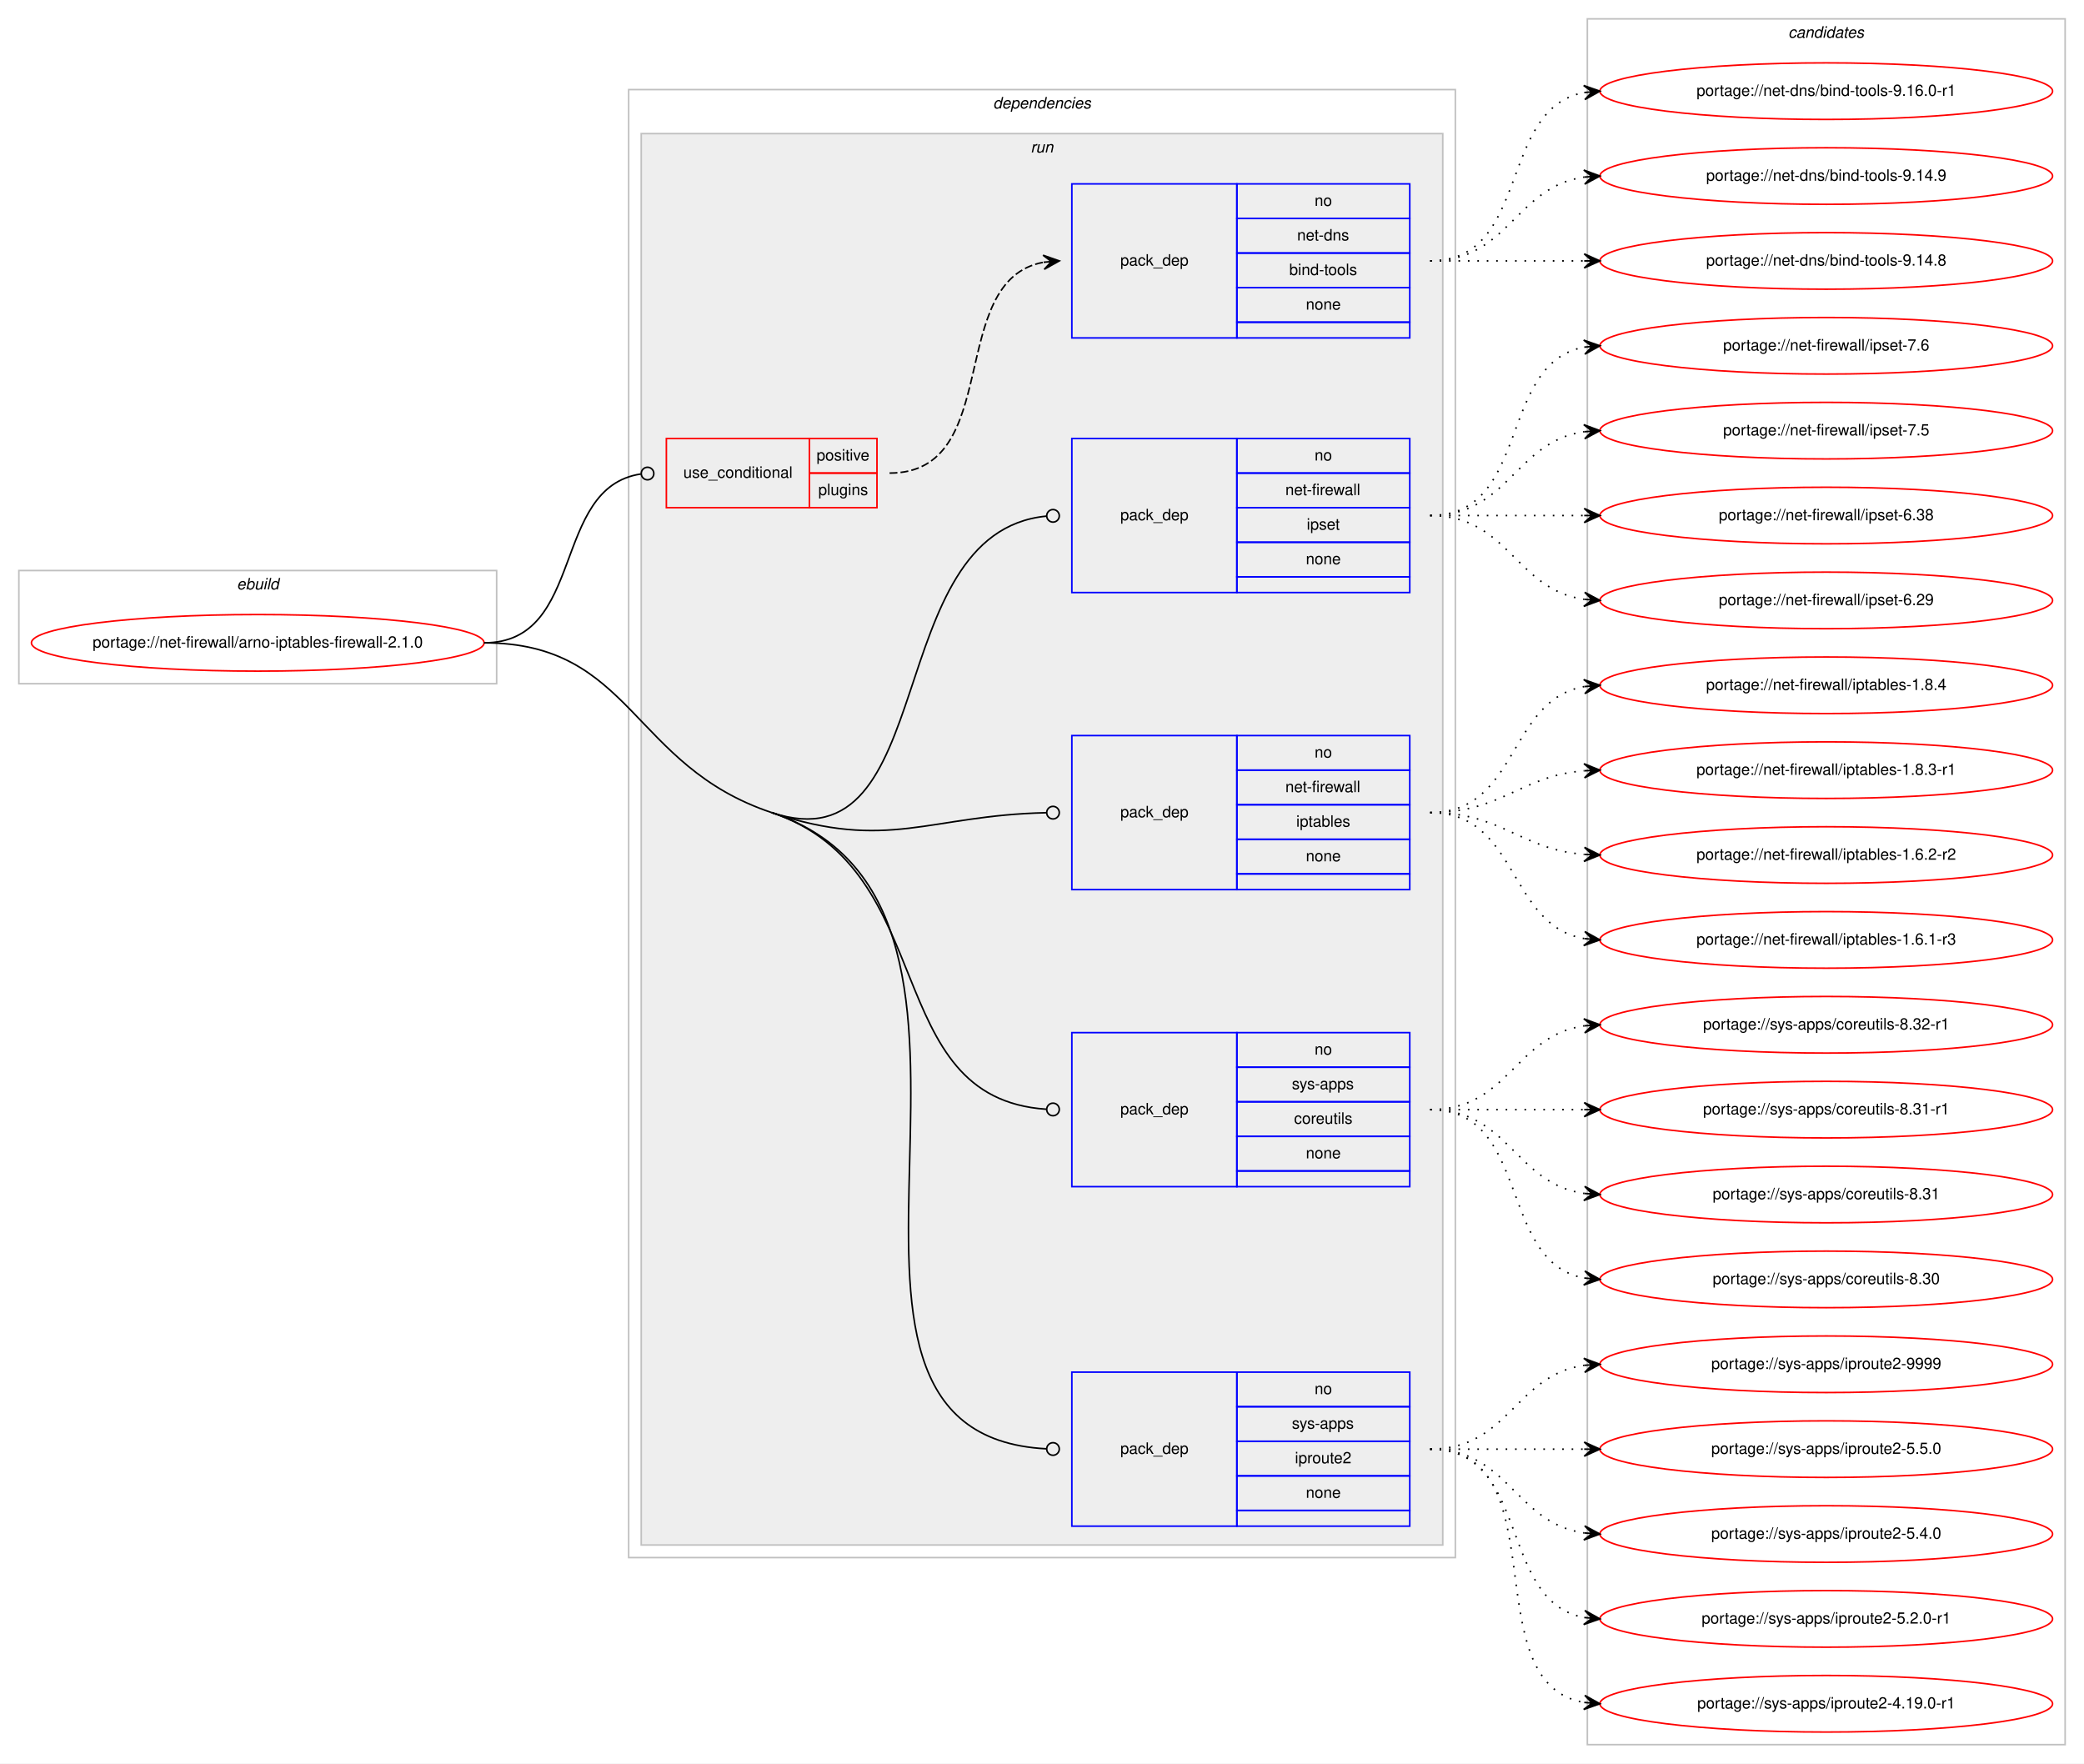
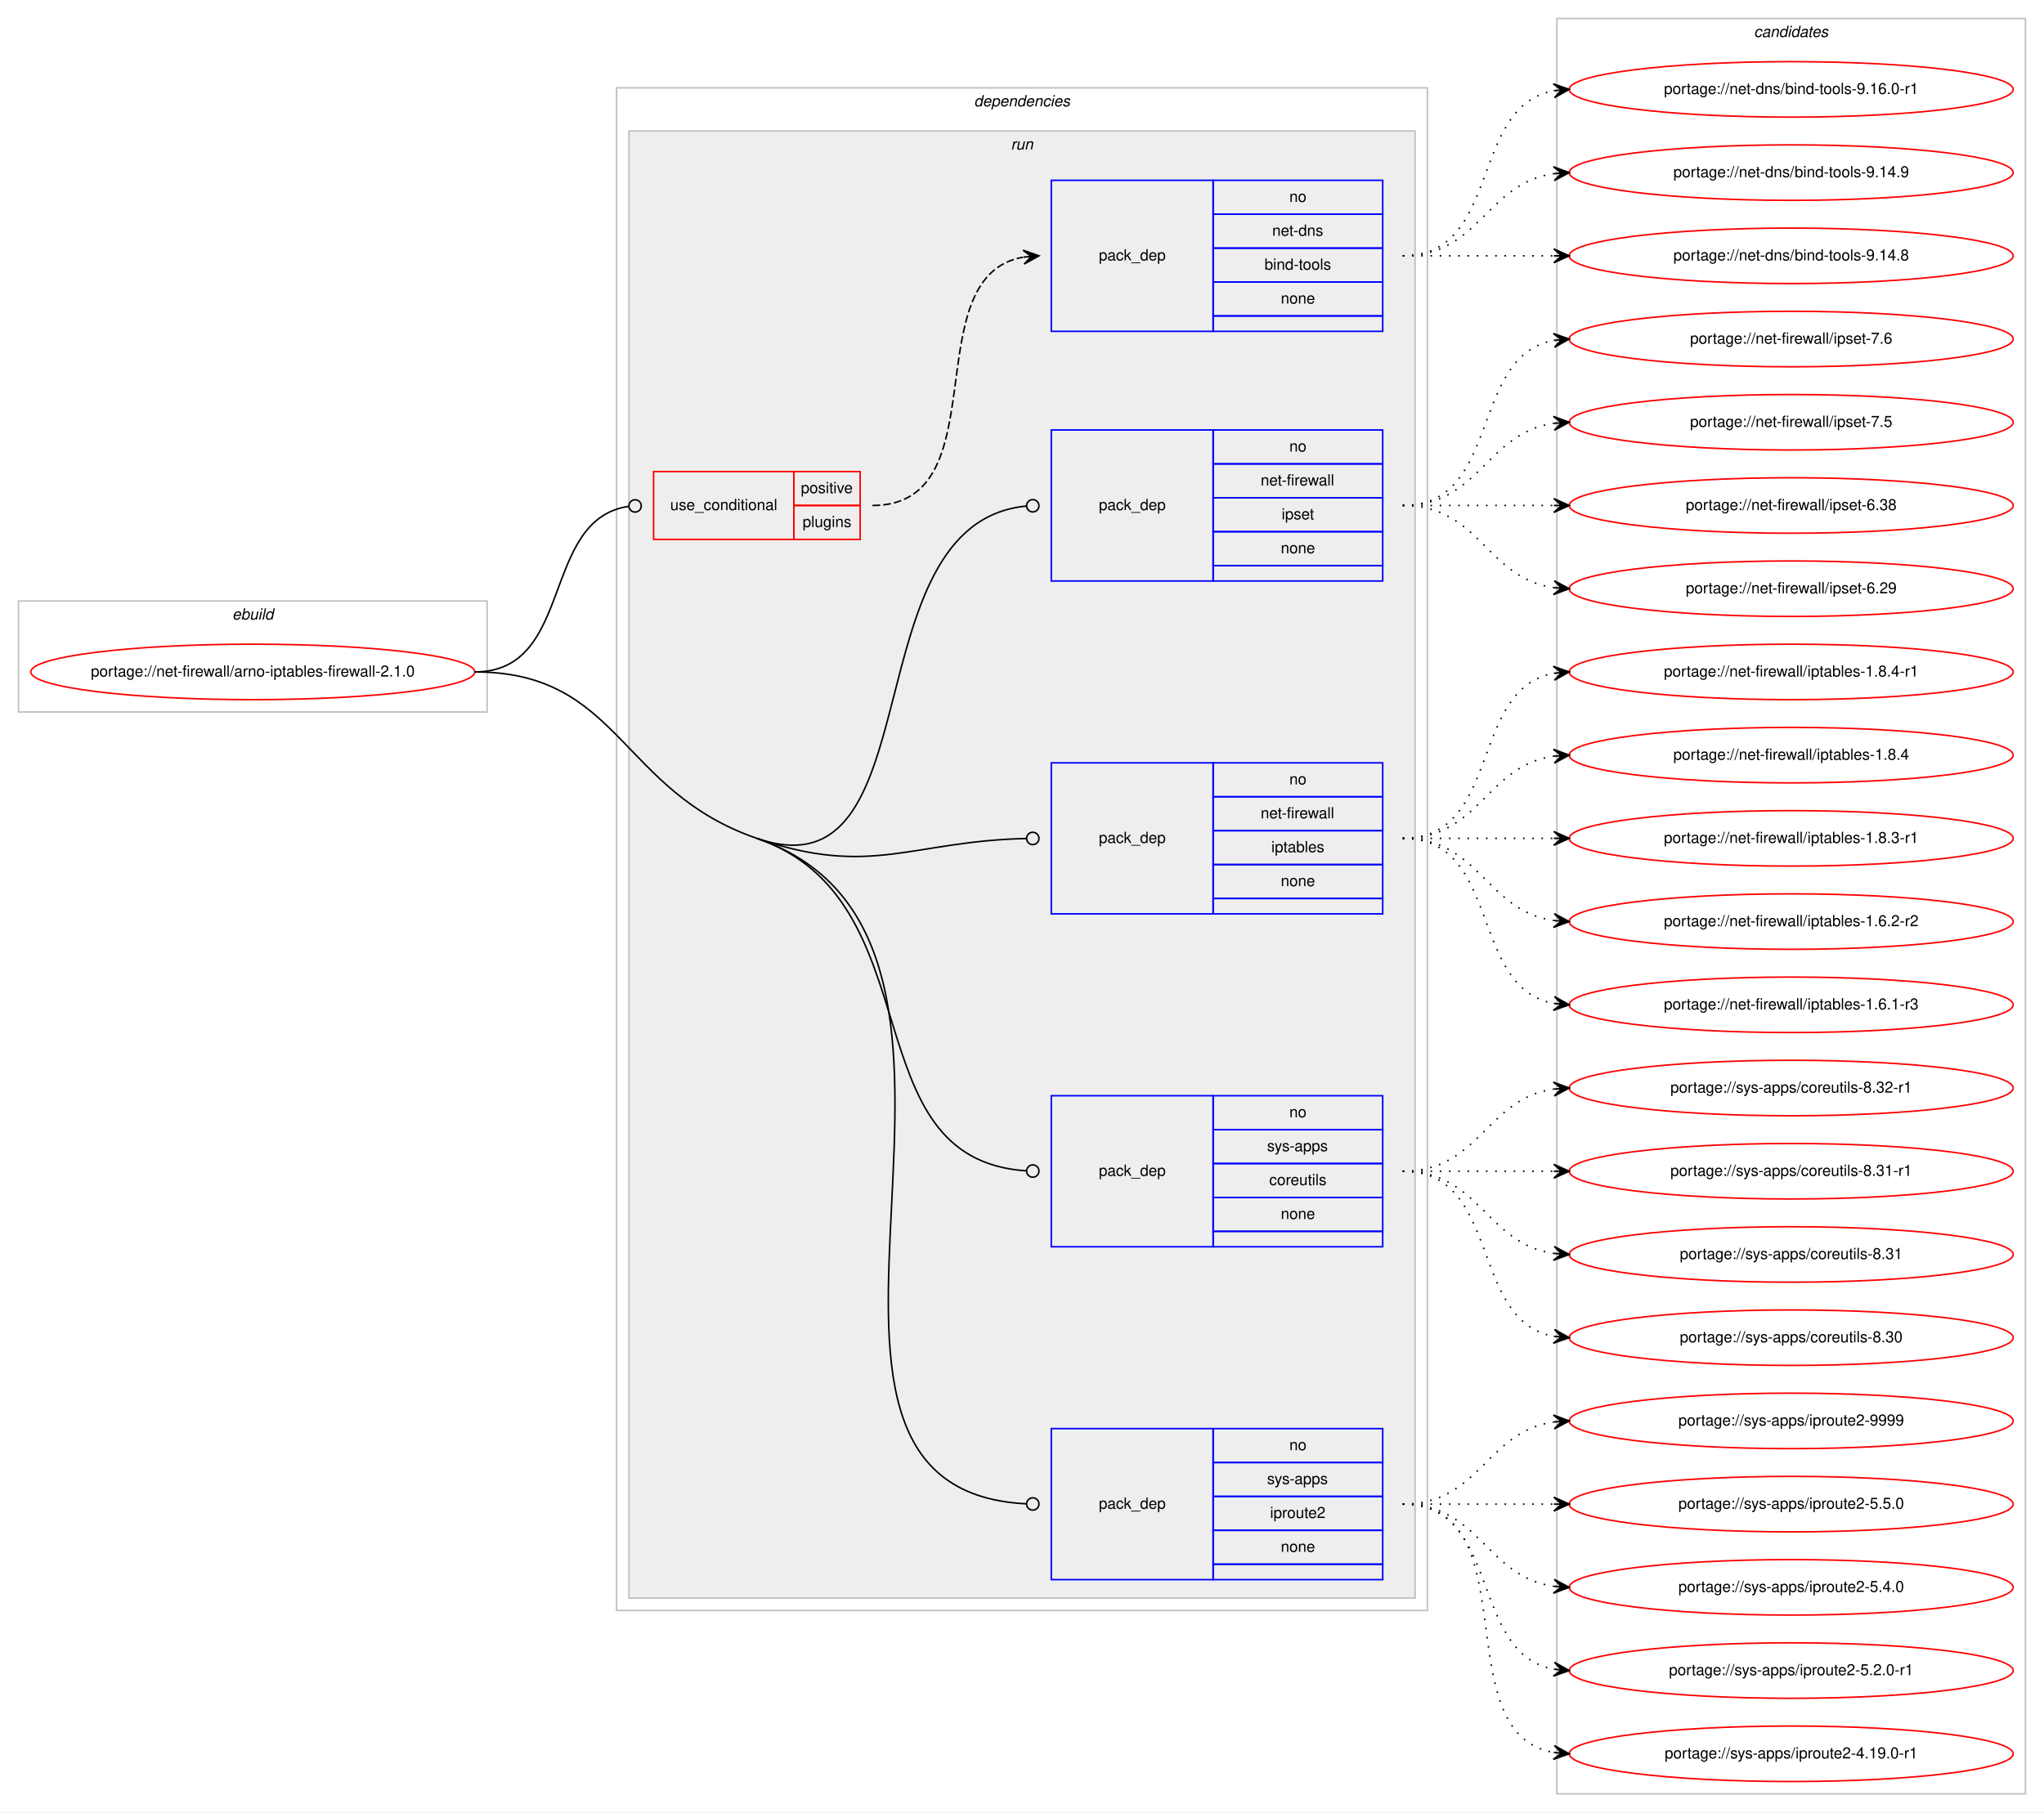
- <svg xmlns="http://www.w3.org/2000/svg" xmlns:xlink="http://www.w3.org/1999/xlink" width="1326pt" height="1122pt" viewBox="0.00 0.00 1326.00 1122.00">
-   <g id="graph0" class="graph" transform="scale(1 1) rotate(0) translate(4 1118)">
-     <polygon fill="#ffffff" stroke="transparent" points="-4,4 -4,-1118 1322,-1118 1322,4 -4,4" />
+ <svg xmlns="http://www.w3.org/2000/svg" xmlns:xlink="http://www.w3.org/1999/xlink" width="1326pt" height="1176pt" viewBox="0.00 0.00 1326.00 1176.00">
+   <g id="graph0" class="graph" transform="scale(1 1) rotate(0) translate(4 1172)">
+     <polygon fill="#ffffff" stroke="transparent" points="-4,4 -4,-1172 1322,-1172 1322,4 -4,4" />
    <g id="clust1" class="cluster">
-       <polygon fill="none" stroke="#c0c0c0" points="8,-683 8,-755 312,-755 312,-683 8,-683" />
-       <text text-anchor="start" x="146.663" y="-743" font-family="Helvetica,sans-Serif" font-style="italic" font-size="10.00" fill="#000000">ebuild</text>
+       <polygon fill="none" stroke="#c0c0c0" points="8,-710 8,-782 312,-782 312,-710 8,-710" />
+       <text text-anchor="start" x="146.663" y="-770" font-family="Helvetica,sans-Serif" font-style="italic" font-size="10.00" fill="#000000">ebuild</text>
    </g>
    <g id="clust2" class="cluster">
-       <polygon fill="none" stroke="#c0c0c0" points="396,-127 396,-1061 922,-1061 922,-127 396,-127" />
-       <text text-anchor="start" x="627.875" y="-1049" font-family="Helvetica,sans-Serif" font-style="italic" font-size="10.00" fill="#000000">dependencies</text>
+       <polygon fill="none" stroke="#c0c0c0" points="396,-127 396,-1115 922,-1115 922,-127 396,-127" />
+       <text text-anchor="start" x="627.875" y="-1103" font-family="Helvetica,sans-Serif" font-style="italic" font-size="10.00" fill="#000000">dependencies</text>
    </g>
    <g id="clust5" class="cluster">
-       <polygon fill="#eeeeee" stroke="#c0c0c0" points="404,-135 404,-1033 914,-1033 914,-135 404,-135" />
-       <text text-anchor="start" x="651.777" y="-1021" font-family="Helvetica,sans-Serif" font-style="italic" font-size="10.00" fill="#000000">run</text>
+       <polygon fill="#eeeeee" stroke="#c0c0c0" points="404,-135 404,-1087 914,-1087 914,-135 404,-135" />
+       <text text-anchor="start" x="651.777" y="-1075" font-family="Helvetica,sans-Serif" font-style="italic" font-size="10.00" fill="#000000">run</text>
    </g>
    <g id="clust12" class="cluster">
-       <polygon fill="none" stroke="#c0c0c0" points="1006,-8 1006,-1106 1310,-1106 1310,-8 1006,-8" />
-       <text text-anchor="start" x="1133.824" y="-1094" font-family="Helvetica,sans-Serif" font-style="italic" font-size="10.00" fill="#000000">candidates</text>
+       <polygon fill="none" stroke="#c0c0c0" points="1006,-8 1006,-1160 1310,-1160 1310,-8 1006,-8" />
+       <text text-anchor="start" x="1133.824" y="-1148" font-family="Helvetica,sans-Serif" font-style="italic" font-size="10.00" fill="#000000">candidates</text>
    </g>
    <g id="node1" class="node">
      <g id="a_node1">
        <a xlink:href="../net-firewall/arno-iptables-firewall-2.1.0.svg" xlink:title="portage://net-firewall/arno-iptables-firewall-2.1.0">
-           <ellipse fill="none" stroke="#ff0000" cx="160" cy="-709" rx="144" ry="18" />
-           <text text-anchor="middle" x="160" y="-706" font-family="Helvetica,sans-Serif" font-size="10.00" fill="#000000">portage://net-firewall/arno-iptables-firewall-2.1.0</text>
+           <ellipse fill="none" stroke="#ff0000" cx="160" cy="-736" rx="144" ry="18" />
+           <text text-anchor="middle" x="160" y="-733" font-family="Helvetica,sans-Serif" font-size="10.00" fill="#000000">portage://net-firewall/arno-iptables-firewall-2.1.0</text>
        </a>
      </g>
    </g>
    <g id="node2" class="node">
-       <polygon fill="none" stroke="#ff0000" points="420,-795 420,-839 511,-839 511,-795 420,-795" />
-       <text text-anchor="start" x="430.767" y="-814" font-family="Helvetica,sans-Serif" font-size="10.00" fill="#000000">use_conditional</text>
-       <polygon fill="none" stroke="#ff0000" points="511,-817 511,-839 554,-839 554,-817 511,-817" />
-       <text text-anchor="start" x="515.553" y="-825" font-family="Helvetica,sans-Serif" font-size="10.00" fill="#000000">positive</text>
-       <polygon fill="none" stroke="#ff0000" points="511,-795 511,-817 554,-817 554,-795 511,-795" />
-       <text text-anchor="start" x="516.663" y="-803" font-family="Helvetica,sans-Serif" font-size="10.00" fill="#000000">plugins</text>
+       <polygon fill="none" stroke="#ff0000" points="420,-822 420,-866 511,-866 511,-822 420,-822" />
+       <text text-anchor="start" x="430.767" y="-841" font-family="Helvetica,sans-Serif" font-size="10.00" fill="#000000">use_conditional</text>
+       <polygon fill="none" stroke="#ff0000" points="511,-844 511,-866 554,-866 554,-844 511,-844" />
+       <text text-anchor="start" x="515.553" y="-852" font-family="Helvetica,sans-Serif" font-size="10.00" fill="#000000">positive</text>
+       <polygon fill="none" stroke="#ff0000" points="511,-822 511,-844 554,-844 554,-822 511,-822" />
+       <text text-anchor="start" x="516.663" y="-830" font-family="Helvetica,sans-Serif" font-size="10.00" fill="#000000">plugins</text>
    </g>
    <g id="edge2" class="edge">
-       <path fill="none" stroke="#000000" d="M304,-709C368.965,-709 346.327,-807.918 403.764,-816.419" />
-       <ellipse fill="none" stroke="#000000" cx="408.01" cy="-816.718" rx="4" ry="4" />
+       <path fill="none" stroke="#000000" d="M304,-736C368.965,-736 346.327,-834.918 403.764,-843.419" />
+       <ellipse fill="none" stroke="#000000" cx="408.01" cy="-843.718" rx="4" ry="4" />
    </g>
    <g id="node4" class="node">
-       <polygon fill="none" stroke="#0000ff" points="678,-741 678,-839 783,-839 783,-741 678,-741" />
-       <text text-anchor="start" x="708.823" y="-787" font-family="Helvetica,sans-Serif" font-size="10.00" fill="#000000">pack_dep</text>
-       <polygon fill="none" stroke="#0000ff" points="783,-817 783,-839 893,-839 893,-817 783,-817" />
-       <text text-anchor="start" x="832.441" y="-825" font-family="Helvetica,sans-Serif" font-size="10.00" fill="#000000">no</text>
-       <polygon fill="none" stroke="#0000ff" points="783,-795 783,-817 893,-817 893,-795 783,-795" />
-       <text text-anchor="start" x="813.836" y="-803" font-family="Helvetica,sans-Serif" font-size="10.00" fill="#000000">net-firewall</text>
-       <polygon fill="none" stroke="#0000ff" points="783,-773 783,-795 893,-795 893,-773 783,-773" />
-       <text text-anchor="start" x="827.442" y="-781" font-family="Helvetica,sans-Serif" font-size="10.00" fill="#000000">ipset</text>
-       <polygon fill="none" stroke="#0000ff" points="783,-751 783,-773 893,-773 893,-751 783,-751" />
-       <text text-anchor="start" x="826.882" y="-759" font-family="Helvetica,sans-Serif" font-size="10.00" fill="#000000">none</text>
-       <polygon fill="none" stroke="#0000ff" points="783,-741 783,-751 893,-751 893,-741 783,-741" />
+       <polygon fill="none" stroke="#0000ff" points="678,-795 678,-893 783,-893 783,-795 678,-795" />
+       <text text-anchor="start" x="708.823" y="-841" font-family="Helvetica,sans-Serif" font-size="10.00" fill="#000000">pack_dep</text>
+       <polygon fill="none" stroke="#0000ff" points="783,-871 783,-893 893,-893 893,-871 783,-871" />
+       <text text-anchor="start" x="832.441" y="-879" font-family="Helvetica,sans-Serif" font-size="10.00" fill="#000000">no</text>
+       <polygon fill="none" stroke="#0000ff" points="783,-849 783,-871 893,-871 893,-849 783,-849" />
+       <text text-anchor="start" x="813.836" y="-857" font-family="Helvetica,sans-Serif" font-size="10.00" fill="#000000">net-firewall</text>
+       <polygon fill="none" stroke="#0000ff" points="783,-827 783,-849 893,-849 893,-827 783,-827" />
+       <text text-anchor="start" x="827.442" y="-835" font-family="Helvetica,sans-Serif" font-size="10.00" fill="#000000">ipset</text>
+       <polygon fill="none" stroke="#0000ff" points="783,-805 783,-827 893,-827 893,-805 783,-805" />
+       <text text-anchor="start" x="826.882" y="-813" font-family="Helvetica,sans-Serif" font-size="10.00" fill="#000000">none</text>
+       <polygon fill="none" stroke="#0000ff" points="783,-795 783,-805 893,-805 893,-795 783,-795" />
    </g>
    <g id="edge3" class="edge">
-       <path fill="none" stroke="#000000" d="M487,-601C595.216,-564.929 555.173,-779.123 661.721,-789.603" />
-       <ellipse fill="none" stroke="#000000" cx="666.005" cy="-789.808" rx="4" ry="4" />
+       <path fill="none" stroke="#000000" d="M487,-628C603.289,-587.941 546.862,-832.606 661.802,-843.617" />
+       <ellipse fill="none" stroke="#000000" cx="666.004" cy="-843.813" rx="4" ry="4" />
    </g>
    <g id="node5" class="node">
-       <polygon fill="none" stroke="#0000ff" points="678,-552 678,-650 783,-650 783,-552 678,-552" />
-       <text text-anchor="start" x="708.823" y="-598" font-family="Helvetica,sans-Serif" font-size="10.00" fill="#000000">pack_dep</text>
-       <polygon fill="none" stroke="#0000ff" points="783,-628 783,-650 893,-650 893,-628 783,-628" />
-       <text text-anchor="start" x="832.441" y="-636" font-family="Helvetica,sans-Serif" font-size="10.00" fill="#000000">no</text>
-       <polygon fill="none" stroke="#0000ff" points="783,-606 783,-628 893,-628 893,-606 783,-606" />
-       <text text-anchor="start" x="813.836" y="-614" font-family="Helvetica,sans-Serif" font-size="10.00" fill="#000000">net-firewall</text>
-       <polygon fill="none" stroke="#0000ff" points="783,-584 783,-606 893,-606 893,-584 783,-584" />
-       <text text-anchor="start" x="820.774" y="-592" font-family="Helvetica,sans-Serif" font-size="10.00" fill="#000000">iptables</text>
-       <polygon fill="none" stroke="#0000ff" points="783,-562 783,-584 893,-584 893,-562 783,-562" />
-       <text text-anchor="start" x="826.882" y="-570" font-family="Helvetica,sans-Serif" font-size="10.00" fill="#000000">none</text>
-       <polygon fill="none" stroke="#0000ff" points="783,-552 783,-562 893,-562 893,-552 783,-552" />
+       <polygon fill="none" stroke="#0000ff" points="678,-579 678,-677 783,-677 783,-579 678,-579" />
+       <text text-anchor="start" x="708.823" y="-625" font-family="Helvetica,sans-Serif" font-size="10.00" fill="#000000">pack_dep</text>
+       <polygon fill="none" stroke="#0000ff" points="783,-655 783,-677 893,-677 893,-655 783,-655" />
+       <text text-anchor="start" x="832.441" y="-663" font-family="Helvetica,sans-Serif" font-size="10.00" fill="#000000">no</text>
+       <polygon fill="none" stroke="#0000ff" points="783,-633 783,-655 893,-655 893,-633 783,-633" />
+       <text text-anchor="start" x="813.836" y="-641" font-family="Helvetica,sans-Serif" font-size="10.00" fill="#000000">net-firewall</text>
+       <polygon fill="none" stroke="#0000ff" points="783,-611 783,-633 893,-633 893,-611 783,-611" />
+       <text text-anchor="start" x="820.774" y="-619" font-family="Helvetica,sans-Serif" font-size="10.00" fill="#000000">iptables</text>
+       <polygon fill="none" stroke="#0000ff" points="783,-589 783,-611 893,-611 893,-589 783,-589" />
+       <text text-anchor="start" x="826.882" y="-597" font-family="Helvetica,sans-Serif" font-size="10.00" fill="#000000">none</text>
+       <polygon fill="none" stroke="#0000ff" points="783,-579 783,-589 893,-589 893,-579 783,-579" />
    </g>
    <g id="edge4" class="edge">
-       <path fill="none" stroke="#000000" d="M487,-601C561.447,-576.185 586.878,-599.255 661.628,-600.908" />
-       <ellipse fill="none" stroke="#000000" cx="666" cy="-600.956" rx="4" ry="4" />
+       <path fill="none" stroke="#000000" d="M487,-628C561.195,-602.442 586.861,-626.203 661.627,-627.905" />
+       <ellipse fill="none" stroke="#000000" cx="666" cy="-627.955" rx="4" ry="4" />
    </g>
    <g id="node6" class="node">
      <polygon fill="none" stroke="#0000ff" points="678,-363 678,-461 783,-461 783,-363 678,-363" />
      <text text-anchor="start" x="708.823" y="-409" font-family="Helvetica,sans-Serif" font-size="10.00" fill="#000000">pack_dep</text>
      <polygon fill="none" stroke="#0000ff" points="783,-439 783,-461 893,-461 893,-439 783,-439" />
      <text text-anchor="start" x="832.441" y="-447" font-family="Helvetica,sans-Serif" font-size="10.00" fill="#000000">no</text>
      <polygon fill="none" stroke="#0000ff" points="783,-417 783,-439 893,-439 893,-417 783,-417" />
      <text text-anchor="start" x="817.997" y="-425" font-family="Helvetica,sans-Serif" font-size="10.00" fill="#000000">sys-apps</text>
      <polygon fill="none" stroke="#0000ff" points="783,-395 783,-417 893,-417 893,-395 783,-395" />
      <text text-anchor="start" x="819.389" y="-403" font-family="Helvetica,sans-Serif" font-size="10.00" fill="#000000">coreutils</text>
      <polygon fill="none" stroke="#0000ff" points="783,-373 783,-395 893,-395 893,-373 783,-373" />
      <text text-anchor="start" x="826.882" y="-381" font-family="Helvetica,sans-Serif" font-size="10.00" fill="#000000">none</text>
      <polygon fill="none" stroke="#0000ff" points="783,-363 783,-373 893,-373 893,-363 783,-363" />
    </g>
    <g id="edge5" class="edge">
-       <path fill="none" stroke="#000000" d="M487,-601C595.216,-564.929 555.173,-419.355 661.721,-412.268" />
-       <ellipse fill="none" stroke="#000000" cx="666.002" cy="-412.129" rx="4" ry="4" />
+       <path fill="none" stroke="#000000" d="M487,-628C603.289,-587.941 546.862,-419.795 661.802,-412.261" />
+       <ellipse fill="none" stroke="#000000" cx="666.002" cy="-412.127" rx="4" ry="4" />
    </g>
    <g id="node7" class="node">
      <polygon fill="none" stroke="#0000ff" points="678,-147 678,-245 783,-245 783,-147 678,-147" />
      <text text-anchor="start" x="708.823" y="-193" font-family="Helvetica,sans-Serif" font-size="10.00" fill="#000000">pack_dep</text>
      <polygon fill="none" stroke="#0000ff" points="783,-223 783,-245 893,-245 893,-223 783,-223" />
      <text text-anchor="start" x="832.441" y="-231" font-family="Helvetica,sans-Serif" font-size="10.00" fill="#000000">no</text>
      <polygon fill="none" stroke="#0000ff" points="783,-201 783,-223 893,-223 893,-201 783,-201" />
      <text text-anchor="start" x="817.997" y="-209" font-family="Helvetica,sans-Serif" font-size="10.00" fill="#000000">sys-apps</text>
      <polygon fill="none" stroke="#0000ff" points="783,-179 783,-201 893,-201 893,-179 783,-179" />
      <text text-anchor="start" x="819.939" y="-187" font-family="Helvetica,sans-Serif" font-size="10.00" fill="#000000">iproute2</text>
      <polygon fill="none" stroke="#0000ff" points="783,-157 783,-179 893,-179 893,-157 783,-157" />
      <text text-anchor="start" x="826.882" y="-165" font-family="Helvetica,sans-Serif" font-size="10.00" fill="#000000">none</text>
      <polygon fill="none" stroke="#0000ff" points="783,-147 783,-157 893,-157 893,-147 783,-147" />
    </g>
    <g id="edge6" class="edge">
-       <path fill="none" stroke="#000000" d="M487,-601C671.733,-539.424 478.118,-205.645 661.847,-196.204" />
-       <ellipse fill="none" stroke="#000000" cx="666.001" cy="-196.1" rx="4" ry="4" />
-       <path fill="none" stroke="#000000" d="M304,-709C398.441,-709 397.405,-630.864 487,-601" />
+       <path fill="none" stroke="#000000" d="M487,-628C681.548,-560.983 467.282,-205.548 661.976,-196.188" />
+       <ellipse fill="none" stroke="#000000" cx="666.001" cy="-196.094" rx="4" ry="4" />
+       <path fill="none" stroke="#000000" d="M304,-736C398.441,-736 397.708,-658.759 487,-628" />
    </g>
    <g id="node3" class="node">
-       <polygon fill="none" stroke="#0000ff" points="678,-903 678,-1001 783,-1001 783,-903 678,-903" />
-       <text text-anchor="start" x="708.823" y="-949" font-family="Helvetica,sans-Serif" font-size="10.00" fill="#000000">pack_dep</text>
-       <polygon fill="none" stroke="#0000ff" points="783,-979 783,-1001 893,-1001 893,-979 783,-979" />
-       <text text-anchor="start" x="832.441" y="-987" font-family="Helvetica,sans-Serif" font-size="10.00" fill="#000000">no</text>
-       <polygon fill="none" stroke="#0000ff" points="783,-957 783,-979 893,-979 893,-957 783,-957" />
-       <text text-anchor="start" x="821.328" y="-965" font-family="Helvetica,sans-Serif" font-size="10.00" fill="#000000">net-dns</text>
-       <polygon fill="none" stroke="#0000ff" points="783,-935 783,-957 893,-957 893,-935 783,-935" />
-       <text text-anchor="start" x="816.33" y="-943" font-family="Helvetica,sans-Serif" font-size="10.00" fill="#000000">bind-tools</text>
-       <polygon fill="none" stroke="#0000ff" points="783,-913 783,-935 893,-935 893,-913 783,-913" />
-       <text text-anchor="start" x="826.882" y="-921" font-family="Helvetica,sans-Serif" font-size="10.00" fill="#000000">none</text>
-       <polygon fill="none" stroke="#0000ff" points="783,-903 783,-913 893,-913 893,-903 783,-903" />
+       <polygon fill="none" stroke="#0000ff" points="678,-957 678,-1055 783,-1055 783,-957 678,-957" />
+       <text text-anchor="start" x="708.823" y="-1003" font-family="Helvetica,sans-Serif" font-size="10.00" fill="#000000">pack_dep</text>
+       <polygon fill="none" stroke="#0000ff" points="783,-1033 783,-1055 893,-1055 893,-1033 783,-1033" />
+       <text text-anchor="start" x="832.441" y="-1041" font-family="Helvetica,sans-Serif" font-size="10.00" fill="#000000">no</text>
+       <polygon fill="none" stroke="#0000ff" points="783,-1011 783,-1033 893,-1033 893,-1011 783,-1011" />
+       <text text-anchor="start" x="821.328" y="-1019" font-family="Helvetica,sans-Serif" font-size="10.00" fill="#000000">net-dns</text>
+       <polygon fill="none" stroke="#0000ff" points="783,-989 783,-1011 893,-1011 893,-989 783,-989" />
+       <text text-anchor="start" x="816.33" y="-997" font-family="Helvetica,sans-Serif" font-size="10.00" fill="#000000">bind-tools</text>
+       <polygon fill="none" stroke="#0000ff" points="783,-967 783,-989 893,-989 893,-967 783,-967" />
+       <text text-anchor="start" x="826.882" y="-975" font-family="Helvetica,sans-Serif" font-size="10.00" fill="#000000">none</text>
+       <polygon fill="none" stroke="#0000ff" points="783,-957 783,-967 893,-967 893,-957 783,-957" />
    </g>
    <g id="edge1" class="edge">
-       <path fill="none" stroke="#000000" stroke-dasharray="5,2" d="M562,-817C635.236,-817 597.175,-939.64 659.977,-951.138" />
-       <polygon fill="#000000" stroke="#000000" points="670,-952 659.651,-955.626 665.018,-951.572 660.037,-951.143 660.037,-951.143 660.037,-951.143 665.018,-951.572 660.423,-946.659 670,-952 670,-952" />
+       <path fill="none" stroke="#000000" stroke-dasharray="5,2" d="M562,-844C644.815,-844 588.779,-992.377 659.661,-1005.128" />
+       <polygon fill="#000000" stroke="#000000" points="670,-1006 659.657,-1009.644 665.018,-1005.58 660.035,-1005.16 660.035,-1005.16 660.035,-1005.16 665.018,-1005.58 660.413,-1000.676 670,-1006 670,-1006" />
    </g>
    <g id="node8" class="node">
      <g id="a_node8">
        <a xlink:href="../net-dns/bind-tools-9.16.0-r1.svg" xlink:title="portage://net-dns/bind-tools-9.16.0-r1">
-           <ellipse fill="none" stroke="#ff0000" cx="1158" cy="-1060" rx="144" ry="18" />
-           <text text-anchor="middle" x="1158" y="-1057" font-family="Helvetica,sans-Serif" font-size="10.00" fill="#000000">portage://net-dns/bind-tools-9.16.0-r1</text>
+           <ellipse fill="none" stroke="#ff0000" cx="1158" cy="-1114" rx="144" ry="18" />
+           <text text-anchor="middle" x="1158" y="-1111" font-family="Helvetica,sans-Serif" font-size="10.00" fill="#000000">portage://net-dns/bind-tools-9.16.0-r1</text>
        </a>
      </g>
    </g>
    <g id="edge7" class="edge">
-       <path fill="none" stroke="#000000" stroke-dasharray="1,5" d="M906,-952C970.303,-952 948.78,-1048.91 1004.031,-1059.131" />
-       <polygon fill="#000000" stroke="#000000" points="1014,-1060 1003.647,-1063.614 1009.019,-1059.566 1004.038,-1059.131 1004.038,-1059.131 1004.038,-1059.131 1009.019,-1059.566 1004.429,-1054.648 1014,-1060 1014,-1060" />
+       <path fill="none" stroke="#000000" stroke-dasharray="1,5" d="M906,-1006C970.303,-1006 948.78,-1102.91 1004.031,-1113.131" />
+       <polygon fill="#000000" stroke="#000000" points="1014,-1114 1003.647,-1117.614 1009.019,-1113.566 1004.038,-1113.131 1004.038,-1113.131 1004.038,-1113.131 1009.019,-1113.566 1004.429,-1108.648 1014,-1114 1014,-1114" />
    </g>
    <g id="node9" class="node">
      <g id="a_node9">
        <a xlink:href="../net-dns/bind-tools-9.14.9.svg" xlink:title="portage://net-dns/bind-tools-9.14.9">
-           <ellipse fill="none" stroke="#ff0000" cx="1158" cy="-1006" rx="144" ry="18" />
-           <text text-anchor="middle" x="1158" y="-1003" font-family="Helvetica,sans-Serif" font-size="10.00" fill="#000000">portage://net-dns/bind-tools-9.14.9</text>
+           <ellipse fill="none" stroke="#ff0000" cx="1158" cy="-1060" rx="144" ry="18" />
+           <text text-anchor="middle" x="1158" y="-1057" font-family="Helvetica,sans-Serif" font-size="10.00" fill="#000000">portage://net-dns/bind-tools-9.14.9</text>
        </a>
      </g>
    </g>
    <g id="edge8" class="edge">
-       <path fill="none" stroke="#000000" stroke-dasharray="1,5" d="M906,-952C956.102,-952 960.012,-999.066 1003.979,-1005.317" />
-       <polygon fill="#000000" stroke="#000000" points="1014,-1006 1003.717,-1009.81 1009.012,-1005.66 1004.023,-1005.32 1004.023,-1005.32 1004.023,-1005.32 1009.012,-1005.66 1004.329,-1000.831 1014,-1006 1014,-1006" />
+       <path fill="none" stroke="#000000" stroke-dasharray="1,5" d="M906,-1006C956.102,-1006 960.012,-1053.066 1003.979,-1059.317" />
+       <polygon fill="#000000" stroke="#000000" points="1014,-1060 1003.717,-1063.81 1009.012,-1059.66 1004.023,-1059.32 1004.023,-1059.32 1004.023,-1059.32 1009.012,-1059.66 1004.329,-1054.831 1014,-1060 1014,-1060" />
    </g>
    <g id="node10" class="node">
      <g id="a_node10">
        <a xlink:href="../net-dns/bind-tools-9.14.8.svg" xlink:title="portage://net-dns/bind-tools-9.14.8">
-           <ellipse fill="none" stroke="#ff0000" cx="1158" cy="-952" rx="144" ry="18" />
-           <text text-anchor="middle" x="1158" y="-949" font-family="Helvetica,sans-Serif" font-size="10.00" fill="#000000">portage://net-dns/bind-tools-9.14.8</text>
+           <ellipse fill="none" stroke="#ff0000" cx="1158" cy="-1006" rx="144" ry="18" />
+           <text text-anchor="middle" x="1158" y="-1003" font-family="Helvetica,sans-Serif" font-size="10.00" fill="#000000">portage://net-dns/bind-tools-9.14.8</text>
        </a>
      </g>
    </g>
    <g id="edge9" class="edge">
-       <path fill="none" stroke="#000000" stroke-dasharray="1,5" d="M906,-952C950.438,-952 964.02,-952 1003.878,-952" />
-       <polygon fill="#000000" stroke="#000000" points="1014,-952 1004,-956.5 1009,-952 1004,-952 1004,-952 1004,-952 1009,-952 1004,-947.5 1014,-952 1014,-952" />
+       <path fill="none" stroke="#000000" stroke-dasharray="1,5" d="M906,-1006C950.438,-1006 964.02,-1006 1003.878,-1006" />
+       <polygon fill="#000000" stroke="#000000" points="1014,-1006 1004,-1010.5 1009,-1006 1004,-1006 1004,-1006 1004,-1006 1009,-1006 1004,-1001.5 1014,-1006 1014,-1006" />
    </g>
    <g id="node11" class="node">
      <g id="a_node11">
        <a xlink:href="../net-firewall/ipset-7.6.svg" xlink:title="portage://net-firewall/ipset-7.6">
-           <ellipse fill="none" stroke="#ff0000" cx="1158" cy="-898" rx="144" ry="18" />
-           <text text-anchor="middle" x="1158" y="-895" font-family="Helvetica,sans-Serif" font-size="10.00" fill="#000000">portage://net-firewall/ipset-7.6</text>
+           <ellipse fill="none" stroke="#ff0000" cx="1158" cy="-952" rx="144" ry="18" />
+           <text text-anchor="middle" x="1158" y="-949" font-family="Helvetica,sans-Serif" font-size="10.00" fill="#000000">portage://net-firewall/ipset-7.6</text>
        </a>
      </g>
    </g>
    <g id="edge10" class="edge">
-       <path fill="none" stroke="#000000" stroke-dasharray="1,5" d="M906,-790C970.303,-790 948.78,-886.91 1004.031,-897.131" />
-       <polygon fill="#000000" stroke="#000000" points="1014,-898 1003.647,-901.614 1009.019,-897.566 1004.038,-897.131 1004.038,-897.131 1004.038,-897.131 1009.019,-897.566 1004.429,-892.648 1014,-898 1014,-898" />
+       <path fill="none" stroke="#000000" stroke-dasharray="1,5" d="M906,-844C970.303,-844 948.78,-940.91 1004.031,-951.131" />
+       <polygon fill="#000000" stroke="#000000" points="1014,-952 1003.647,-955.614 1009.019,-951.566 1004.038,-951.131 1004.038,-951.131 1004.038,-951.131 1009.019,-951.566 1004.429,-946.648 1014,-952 1014,-952" />
    </g>
    <g id="node12" class="node">
      <g id="a_node12">
        <a xlink:href="../net-firewall/ipset-7.5.svg" xlink:title="portage://net-firewall/ipset-7.5">
-           <ellipse fill="none" stroke="#ff0000" cx="1158" cy="-844" rx="144" ry="18" />
-           <text text-anchor="middle" x="1158" y="-841" font-family="Helvetica,sans-Serif" font-size="10.00" fill="#000000">portage://net-firewall/ipset-7.5</text>
+           <ellipse fill="none" stroke="#ff0000" cx="1158" cy="-898" rx="144" ry="18" />
+           <text text-anchor="middle" x="1158" y="-895" font-family="Helvetica,sans-Serif" font-size="10.00" fill="#000000">portage://net-firewall/ipset-7.5</text>
        </a>
      </g>
    </g>
    <g id="edge11" class="edge">
-       <path fill="none" stroke="#000000" stroke-dasharray="1,5" d="M906,-790C956.102,-790 960.012,-837.066 1003.979,-843.317" />
-       <polygon fill="#000000" stroke="#000000" points="1014,-844 1003.717,-847.81 1009.012,-843.66 1004.023,-843.32 1004.023,-843.32 1004.023,-843.32 1009.012,-843.66 1004.329,-838.831 1014,-844 1014,-844" />
+       <path fill="none" stroke="#000000" stroke-dasharray="1,5" d="M906,-844C956.102,-844 960.012,-891.066 1003.979,-897.317" />
+       <polygon fill="#000000" stroke="#000000" points="1014,-898 1003.717,-901.81 1009.012,-897.66 1004.023,-897.32 1004.023,-897.32 1004.023,-897.32 1009.012,-897.66 1004.329,-892.831 1014,-898 1014,-898" />
    </g>
    <g id="node13" class="node">
      <g id="a_node13">
        <a xlink:href="../net-firewall/ipset-6.38.svg" xlink:title="portage://net-firewall/ipset-6.38">
-           <ellipse fill="none" stroke="#ff0000" cx="1158" cy="-790" rx="144" ry="18" />
-           <text text-anchor="middle" x="1158" y="-787" font-family="Helvetica,sans-Serif" font-size="10.00" fill="#000000">portage://net-firewall/ipset-6.38</text>
+           <ellipse fill="none" stroke="#ff0000" cx="1158" cy="-844" rx="144" ry="18" />
+           <text text-anchor="middle" x="1158" y="-841" font-family="Helvetica,sans-Serif" font-size="10.00" fill="#000000">portage://net-firewall/ipset-6.38</text>
        </a>
      </g>
    </g>
    <g id="edge12" class="edge">
-       <path fill="none" stroke="#000000" stroke-dasharray="1,5" d="M906,-790C950.438,-790 964.02,-790 1003.878,-790" />
-       <polygon fill="#000000" stroke="#000000" points="1014,-790 1004,-794.5 1009,-790 1004,-790 1004,-790 1004,-790 1009,-790 1004,-785.5 1014,-790 1014,-790" />
+       <path fill="none" stroke="#000000" stroke-dasharray="1,5" d="M906,-844C950.438,-844 964.02,-844 1003.878,-844" />
+       <polygon fill="#000000" stroke="#000000" points="1014,-844 1004,-848.5 1009,-844 1004,-844 1004,-844 1004,-844 1009,-844 1004,-839.5 1014,-844 1014,-844" />
    </g>
    <g id="node14" class="node">
      <g id="a_node14">
        <a xlink:href="../net-firewall/ipset-6.29.svg" xlink:title="portage://net-firewall/ipset-6.29">
-           <ellipse fill="none" stroke="#ff0000" cx="1158" cy="-736" rx="144" ry="18" />
-           <text text-anchor="middle" x="1158" y="-733" font-family="Helvetica,sans-Serif" font-size="10.00" fill="#000000">portage://net-firewall/ipset-6.29</text>
+           <ellipse fill="none" stroke="#ff0000" cx="1158" cy="-790" rx="144" ry="18" />
+           <text text-anchor="middle" x="1158" y="-787" font-family="Helvetica,sans-Serif" font-size="10.00" fill="#000000">portage://net-firewall/ipset-6.29</text>
        </a>
      </g>
    </g>
    <g id="edge13" class="edge">
-       <path fill="none" stroke="#000000" stroke-dasharray="1,5" d="M906,-790C956.102,-790 960.012,-742.934 1003.979,-736.683" />
-       <polygon fill="#000000" stroke="#000000" points="1014,-736 1004.329,-741.169 1009.012,-736.34 1004.023,-736.68 1004.023,-736.68 1004.023,-736.68 1009.012,-736.34 1003.717,-732.19 1014,-736 1014,-736" />
+       <path fill="none" stroke="#000000" stroke-dasharray="1,5" d="M906,-844C956.102,-844 960.012,-796.934 1003.979,-790.683" />
+       <polygon fill="#000000" stroke="#000000" points="1014,-790 1004.329,-795.169 1009.012,-790.34 1004.023,-790.68 1004.023,-790.68 1004.023,-790.68 1009.012,-790.34 1003.717,-786.19 1014,-790 1014,-790" />
    </g>
    <g id="node15" class="node">
      <g id="a_node15">
+         <a xlink:href="../net-firewall/iptables-1.8.4-r1.svg" xlink:title="portage://net-firewall/iptables-1.8.4-r1">
+           <ellipse fill="none" stroke="#ff0000" cx="1158" cy="-736" rx="144" ry="18" />
+           <text text-anchor="middle" x="1158" y="-733" font-family="Helvetica,sans-Serif" font-size="10.00" fill="#000000">portage://net-firewall/iptables-1.8.4-r1</text>
+         </a>
+       </g>
+     </g>
+     <g id="edge14" class="edge">
+       <path fill="none" stroke="#000000" stroke-dasharray="1,5" d="M906,-628C970.303,-628 948.78,-724.91 1004.031,-735.131" />
+       <polygon fill="#000000" stroke="#000000" points="1014,-736 1003.647,-739.614 1009.019,-735.566 1004.038,-735.131 1004.038,-735.131 1004.038,-735.131 1009.019,-735.566 1004.429,-730.648 1014,-736 1014,-736" />
+     </g>
+     <g id="node16" class="node">
+       <g id="a_node16">
        <a xlink:href="../net-firewall/iptables-1.8.4.svg" xlink:title="portage://net-firewall/iptables-1.8.4">
          <ellipse fill="none" stroke="#ff0000" cx="1158" cy="-682" rx="144" ry="18" />
          <text text-anchor="middle" x="1158" y="-679" font-family="Helvetica,sans-Serif" font-size="10.00" fill="#000000">portage://net-firewall/iptables-1.8.4</text>
        </a>
      </g>
    </g>
-     <g id="edge14" class="edge">
-       <path fill="none" stroke="#000000" stroke-dasharray="1,5" d="M906,-601C962.367,-601 955.189,-672.488 1003.861,-681.145" />
-       <polygon fill="#000000" stroke="#000000" points="1014,-682 1003.657,-685.644 1009.018,-681.58 1004.035,-681.16 1004.035,-681.16 1004.035,-681.16 1009.018,-681.58 1004.413,-676.676 1014,-682 1014,-682" />
-     </g>
-     <g id="node16" class="node">
-       <g id="a_node16">
+     <g id="edge15" class="edge">
+       <path fill="none" stroke="#000000" stroke-dasharray="1,5" d="M906,-628C956.102,-628 960.012,-675.066 1003.979,-681.317" />
+       <polygon fill="#000000" stroke="#000000" points="1014,-682 1003.717,-685.81 1009.012,-681.66 1004.023,-681.32 1004.023,-681.32 1004.023,-681.32 1009.012,-681.66 1004.329,-676.831 1014,-682 1014,-682" />
+     </g>
+     <g id="node17" class="node">
+       <g id="a_node17">
        <a xlink:href="../net-firewall/iptables-1.8.3-r1.svg" xlink:title="portage://net-firewall/iptables-1.8.3-r1">
          <ellipse fill="none" stroke="#ff0000" cx="1158" cy="-628" rx="144" ry="18" />
          <text text-anchor="middle" x="1158" y="-625" font-family="Helvetica,sans-Serif" font-size="10.00" fill="#000000">portage://net-firewall/iptables-1.8.3-r1</text>
        </a>
      </g>
    </g>
-     <g id="edge15" class="edge">
-       <path fill="none" stroke="#000000" stroke-dasharray="1,5" d="M906,-601C951.902,-601 963.004,-624.239 1003.876,-627.597" />
-       <polygon fill="#000000" stroke="#000000" points="1014,-628 1003.829,-632.099 1009.004,-627.801 1004.008,-627.602 1004.008,-627.602 1004.008,-627.602 1009.004,-627.801 1004.187,-623.106 1014,-628 1014,-628" />
-     </g>
-     <g id="node17" class="node">
-       <g id="a_node17">
+     <g id="edge16" class="edge">
+       <path fill="none" stroke="#000000" stroke-dasharray="1,5" d="M906,-628C950.438,-628 964.02,-628 1003.878,-628" />
+       <polygon fill="#000000" stroke="#000000" points="1014,-628 1004,-632.5 1009,-628 1004,-628 1004,-628 1004,-628 1009,-628 1004,-623.5 1014,-628 1014,-628" />
+     </g>
+     <g id="node18" class="node">
+       <g id="a_node18">
        <a xlink:href="../net-firewall/iptables-1.6.2-r2.svg" xlink:title="portage://net-firewall/iptables-1.6.2-r2">
          <ellipse fill="none" stroke="#ff0000" cx="1158" cy="-574" rx="144" ry="18" />
          <text text-anchor="middle" x="1158" y="-571" font-family="Helvetica,sans-Serif" font-size="10.00" fill="#000000">portage://net-firewall/iptables-1.6.2-r2</text>
        </a>
      </g>
    </g>
-     <g id="edge16" class="edge">
-       <path fill="none" stroke="#000000" stroke-dasharray="1,5" d="M906,-601C951.902,-601 963.004,-577.761 1003.876,-574.403" />
-       <polygon fill="#000000" stroke="#000000" points="1014,-574 1004.187,-578.894 1009.004,-574.199 1004.008,-574.398 1004.008,-574.398 1004.008,-574.398 1009.004,-574.199 1003.829,-569.901 1014,-574 1014,-574" />
-     </g>
-     <g id="node18" class="node">
-       <g id="a_node18">
+     <g id="edge17" class="edge">
+       <path fill="none" stroke="#000000" stroke-dasharray="1,5" d="M906,-628C956.102,-628 960.012,-580.934 1003.979,-574.683" />
+       <polygon fill="#000000" stroke="#000000" points="1014,-574 1004.329,-579.169 1009.012,-574.34 1004.023,-574.68 1004.023,-574.68 1004.023,-574.68 1009.012,-574.34 1003.717,-570.19 1014,-574 1014,-574" />
+     </g>
+     <g id="node19" class="node">
+       <g id="a_node19">
        <a xlink:href="../net-firewall/iptables-1.6.1-r3.svg" xlink:title="portage://net-firewall/iptables-1.6.1-r3">
          <ellipse fill="none" stroke="#ff0000" cx="1158" cy="-520" rx="144" ry="18" />
          <text text-anchor="middle" x="1158" y="-517" font-family="Helvetica,sans-Serif" font-size="10.00" fill="#000000">portage://net-firewall/iptables-1.6.1-r3</text>
        </a>
      </g>
    </g>
-     <g id="edge17" class="edge">
-       <path fill="none" stroke="#000000" stroke-dasharray="1,5" d="M906,-601C962.367,-601 955.189,-529.512 1003.861,-520.855" />
-       <polygon fill="#000000" stroke="#000000" points="1014,-520 1004.413,-525.324 1009.018,-520.42 1004.035,-520.84 1004.035,-520.84 1004.035,-520.84 1009.018,-520.42 1003.657,-516.356 1014,-520 1014,-520" />
-     </g>
-     <g id="node19" class="node">
-       <g id="a_node19">
+     <g id="edge18" class="edge">
+       <path fill="none" stroke="#000000" stroke-dasharray="1,5" d="M906,-628C970.303,-628 948.78,-531.09 1004.031,-520.869" />
+       <polygon fill="#000000" stroke="#000000" points="1014,-520 1004.429,-525.352 1009.019,-520.434 1004.038,-520.869 1004.038,-520.869 1004.038,-520.869 1009.019,-520.434 1003.647,-516.386 1014,-520 1014,-520" />
+     </g>
+     <g id="node20" class="node">
+       <g id="a_node20">
        <a xlink:href="../sys-apps/coreutils-8.32-r1.svg" xlink:title="portage://sys-apps/coreutils-8.32-r1">
          <ellipse fill="none" stroke="#ff0000" cx="1158" cy="-466" rx="144" ry="18" />
          <text text-anchor="middle" x="1158" y="-463" font-family="Helvetica,sans-Serif" font-size="10.00" fill="#000000">portage://sys-apps/coreutils-8.32-r1</text>
        </a>
      </g>
    </g>
-     <g id="edge18" class="edge">
+     <g id="edge19" class="edge">
      <path fill="none" stroke="#000000" stroke-dasharray="1,5" d="M906,-412C956.102,-412 960.012,-459.066 1003.979,-465.317" />
      <polygon fill="#000000" stroke="#000000" points="1014,-466 1003.717,-469.81 1009.012,-465.66 1004.023,-465.32 1004.023,-465.32 1004.023,-465.32 1009.012,-465.66 1004.329,-460.831 1014,-466 1014,-466" />
    </g>
-     <g id="node20" class="node">
-       <g id="a_node20">
+     <g id="node21" class="node">
+       <g id="a_node21">
        <a xlink:href="../sys-apps/coreutils-8.31-r1.svg" xlink:title="portage://sys-apps/coreutils-8.31-r1">
          <ellipse fill="none" stroke="#ff0000" cx="1158" cy="-412" rx="144" ry="18" />
          <text text-anchor="middle" x="1158" y="-409" font-family="Helvetica,sans-Serif" font-size="10.00" fill="#000000">portage://sys-apps/coreutils-8.31-r1</text>
        </a>
      </g>
    </g>
-     <g id="edge19" class="edge">
+     <g id="edge20" class="edge">
      <path fill="none" stroke="#000000" stroke-dasharray="1,5" d="M906,-412C950.438,-412 964.02,-412 1003.878,-412" />
      <polygon fill="#000000" stroke="#000000" points="1014,-412 1004,-416.5 1009,-412 1004,-412 1004,-412 1004,-412 1009,-412 1004,-407.5 1014,-412 1014,-412" />
    </g>
-     <g id="node21" class="node">
-       <g id="a_node21">
+     <g id="node22" class="node">
+       <g id="a_node22">
        <a xlink:href="../sys-apps/coreutils-8.31.svg" xlink:title="portage://sys-apps/coreutils-8.31">
          <ellipse fill="none" stroke="#ff0000" cx="1158" cy="-358" rx="144" ry="18" />
          <text text-anchor="middle" x="1158" y="-355" font-family="Helvetica,sans-Serif" font-size="10.00" fill="#000000">portage://sys-apps/coreutils-8.31</text>
        </a>
      </g>
    </g>
-     <g id="edge20" class="edge">
+     <g id="edge21" class="edge">
      <path fill="none" stroke="#000000" stroke-dasharray="1,5" d="M906,-412C956.102,-412 960.012,-364.934 1003.979,-358.683" />
      <polygon fill="#000000" stroke="#000000" points="1014,-358 1004.329,-363.169 1009.012,-358.34 1004.023,-358.68 1004.023,-358.68 1004.023,-358.68 1009.012,-358.34 1003.717,-354.19 1014,-358 1014,-358" />
    </g>
-     <g id="node22" class="node">
-       <g id="a_node22">
+     <g id="node23" class="node">
+       <g id="a_node23">
        <a xlink:href="../sys-apps/coreutils-8.30.svg" xlink:title="portage://sys-apps/coreutils-8.30">
          <ellipse fill="none" stroke="#ff0000" cx="1158" cy="-304" rx="144" ry="18" />
          <text text-anchor="middle" x="1158" y="-301" font-family="Helvetica,sans-Serif" font-size="10.00" fill="#000000">portage://sys-apps/coreutils-8.30</text>
        </a>
      </g>
    </g>
-     <g id="edge21" class="edge">
+     <g id="edge22" class="edge">
      <path fill="none" stroke="#000000" stroke-dasharray="1,5" d="M906,-412C970.303,-412 948.78,-315.09 1004.031,-304.869" />
      <polygon fill="#000000" stroke="#000000" points="1014,-304 1004.429,-309.352 1009.019,-304.434 1004.038,-304.869 1004.038,-304.869 1004.038,-304.869 1009.019,-304.434 1003.647,-300.386 1014,-304 1014,-304" />
    </g>
-     <g id="node23" class="node">
-       <g id="a_node23">
+     <g id="node24" class="node">
+       <g id="a_node24">
        <a xlink:href="../sys-apps/iproute2-9999.svg" xlink:title="portage://sys-apps/iproute2-9999">
          <ellipse fill="none" stroke="#ff0000" cx="1158" cy="-250" rx="144" ry="18" />
          <text text-anchor="middle" x="1158" y="-247" font-family="Helvetica,sans-Serif" font-size="10.00" fill="#000000">portage://sys-apps/iproute2-9999</text>
        </a>
      </g>
    </g>
-     <g id="edge22" class="edge">
+     <g id="edge23" class="edge">
      <path fill="none" stroke="#000000" stroke-dasharray="1,5" d="M906,-196C956.102,-196 960.012,-243.066 1003.979,-249.317" />
      <polygon fill="#000000" stroke="#000000" points="1014,-250 1003.717,-253.81 1009.012,-249.66 1004.023,-249.32 1004.023,-249.32 1004.023,-249.32 1009.012,-249.66 1004.329,-244.831 1014,-250 1014,-250" />
    </g>
-     <g id="node24" class="node">
-       <g id="a_node24">
+     <g id="node25" class="node">
+       <g id="a_node25">
        <a xlink:href="../sys-apps/iproute2-5.5.0.svg" xlink:title="portage://sys-apps/iproute2-5.5.0">
          <ellipse fill="none" stroke="#ff0000" cx="1158" cy="-196" rx="144" ry="18" />
          <text text-anchor="middle" x="1158" y="-193" font-family="Helvetica,sans-Serif" font-size="10.00" fill="#000000">portage://sys-apps/iproute2-5.5.0</text>
        </a>
      </g>
    </g>
-     <g id="edge23" class="edge">
+     <g id="edge24" class="edge">
      <path fill="none" stroke="#000000" stroke-dasharray="1,5" d="M906,-196C950.438,-196 964.02,-196 1003.878,-196" />
      <polygon fill="#000000" stroke="#000000" points="1014,-196 1004,-200.5 1009,-196 1004,-196 1004,-196 1004,-196 1009,-196 1004,-191.5 1014,-196 1014,-196" />
    </g>
-     <g id="node25" class="node">
-       <g id="a_node25">
+     <g id="node26" class="node">
+       <g id="a_node26">
        <a xlink:href="../sys-apps/iproute2-5.4.0.svg" xlink:title="portage://sys-apps/iproute2-5.4.0">
          <ellipse fill="none" stroke="#ff0000" cx="1158" cy="-142" rx="144" ry="18" />
          <text text-anchor="middle" x="1158" y="-139" font-family="Helvetica,sans-Serif" font-size="10.00" fill="#000000">portage://sys-apps/iproute2-5.4.0</text>
        </a>
      </g>
    </g>
-     <g id="edge24" class="edge">
+     <g id="edge25" class="edge">
      <path fill="none" stroke="#000000" stroke-dasharray="1,5" d="M906,-196C956.102,-196 960.012,-148.934 1003.979,-142.683" />
      <polygon fill="#000000" stroke="#000000" points="1014,-142 1004.329,-147.169 1009.012,-142.34 1004.023,-142.68 1004.023,-142.68 1004.023,-142.68 1009.012,-142.34 1003.717,-138.19 1014,-142 1014,-142" />
    </g>
-     <g id="node26" class="node">
-       <g id="a_node26">
+     <g id="node27" class="node">
+       <g id="a_node27">
        <a xlink:href="../sys-apps/iproute2-5.2.0-r1.svg" xlink:title="portage://sys-apps/iproute2-5.2.0-r1">
          <ellipse fill="none" stroke="#ff0000" cx="1158" cy="-88" rx="144" ry="18" />
          <text text-anchor="middle" x="1158" y="-85" font-family="Helvetica,sans-Serif" font-size="10.00" fill="#000000">portage://sys-apps/iproute2-5.2.0-r1</text>
        </a>
      </g>
    </g>
-     <g id="edge25" class="edge">
+     <g id="edge26" class="edge">
      <path fill="none" stroke="#000000" stroke-dasharray="1,5" d="M906,-196C970.303,-196 948.78,-99.09 1004.031,-88.869" />
      <polygon fill="#000000" stroke="#000000" points="1014,-88 1004.429,-93.352 1009.019,-88.434 1004.038,-88.869 1004.038,-88.869 1004.038,-88.869 1009.019,-88.434 1003.647,-84.386 1014,-88 1014,-88" />
    </g>
-     <g id="node27" class="node">
-       <g id="a_node27">
+     <g id="node28" class="node">
+       <g id="a_node28">
        <a xlink:href="../sys-apps/iproute2-4.19.0-r1.svg" xlink:title="portage://sys-apps/iproute2-4.19.0-r1">
          <ellipse fill="none" stroke="#ff0000" cx="1158" cy="-34" rx="144" ry="18" />
          <text text-anchor="middle" x="1158" y="-31" font-family="Helvetica,sans-Serif" font-size="10.00" fill="#000000">portage://sys-apps/iproute2-4.19.0-r1</text>
        </a>
      </g>
    </g>
-     <g id="edge26" class="edge">
+     <g id="edge27" class="edge">
      <path fill="none" stroke="#000000" stroke-dasharray="1,5" d="M906,-196C988.815,-196 932.779,-47.623 1003.661,-34.872" />
      <polygon fill="#000000" stroke="#000000" points="1014,-34 1004.413,-39.324 1009.018,-34.42 1004.035,-34.84 1004.035,-34.84 1004.035,-34.84 1009.018,-34.42 1003.657,-30.356 1014,-34 1014,-34" />
    </g>
  </g>
</svg>
